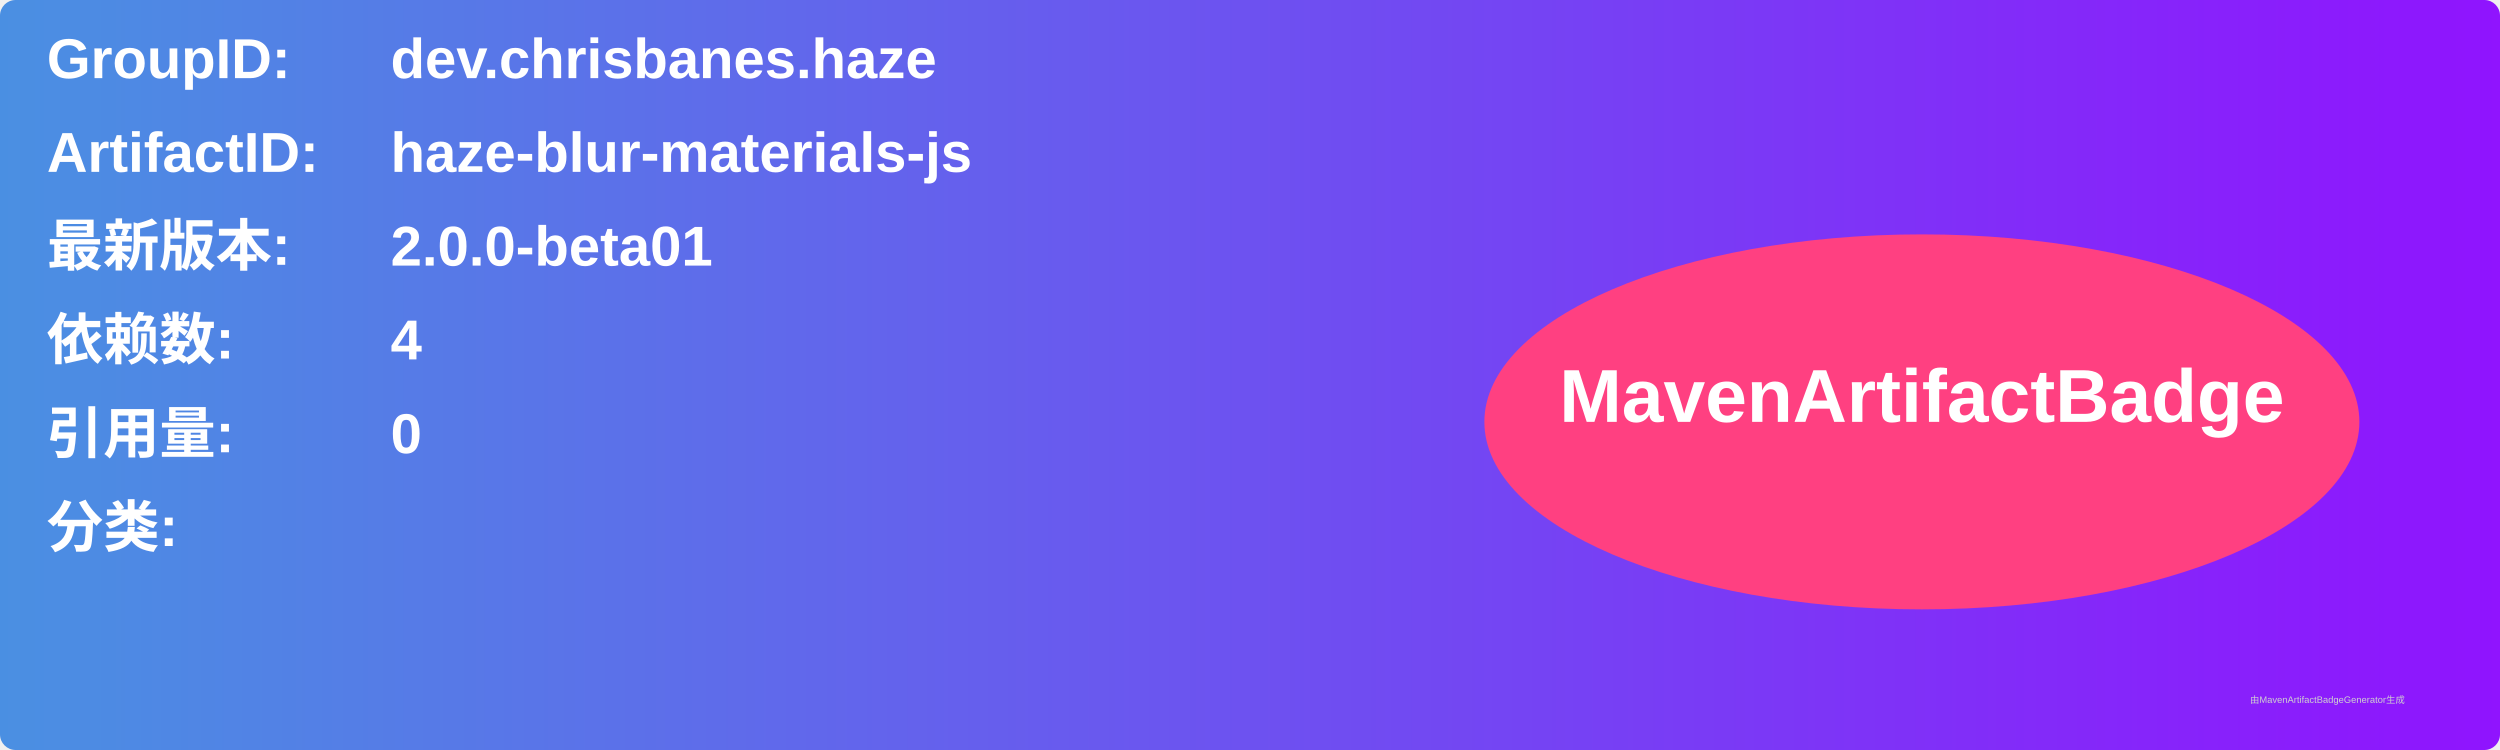
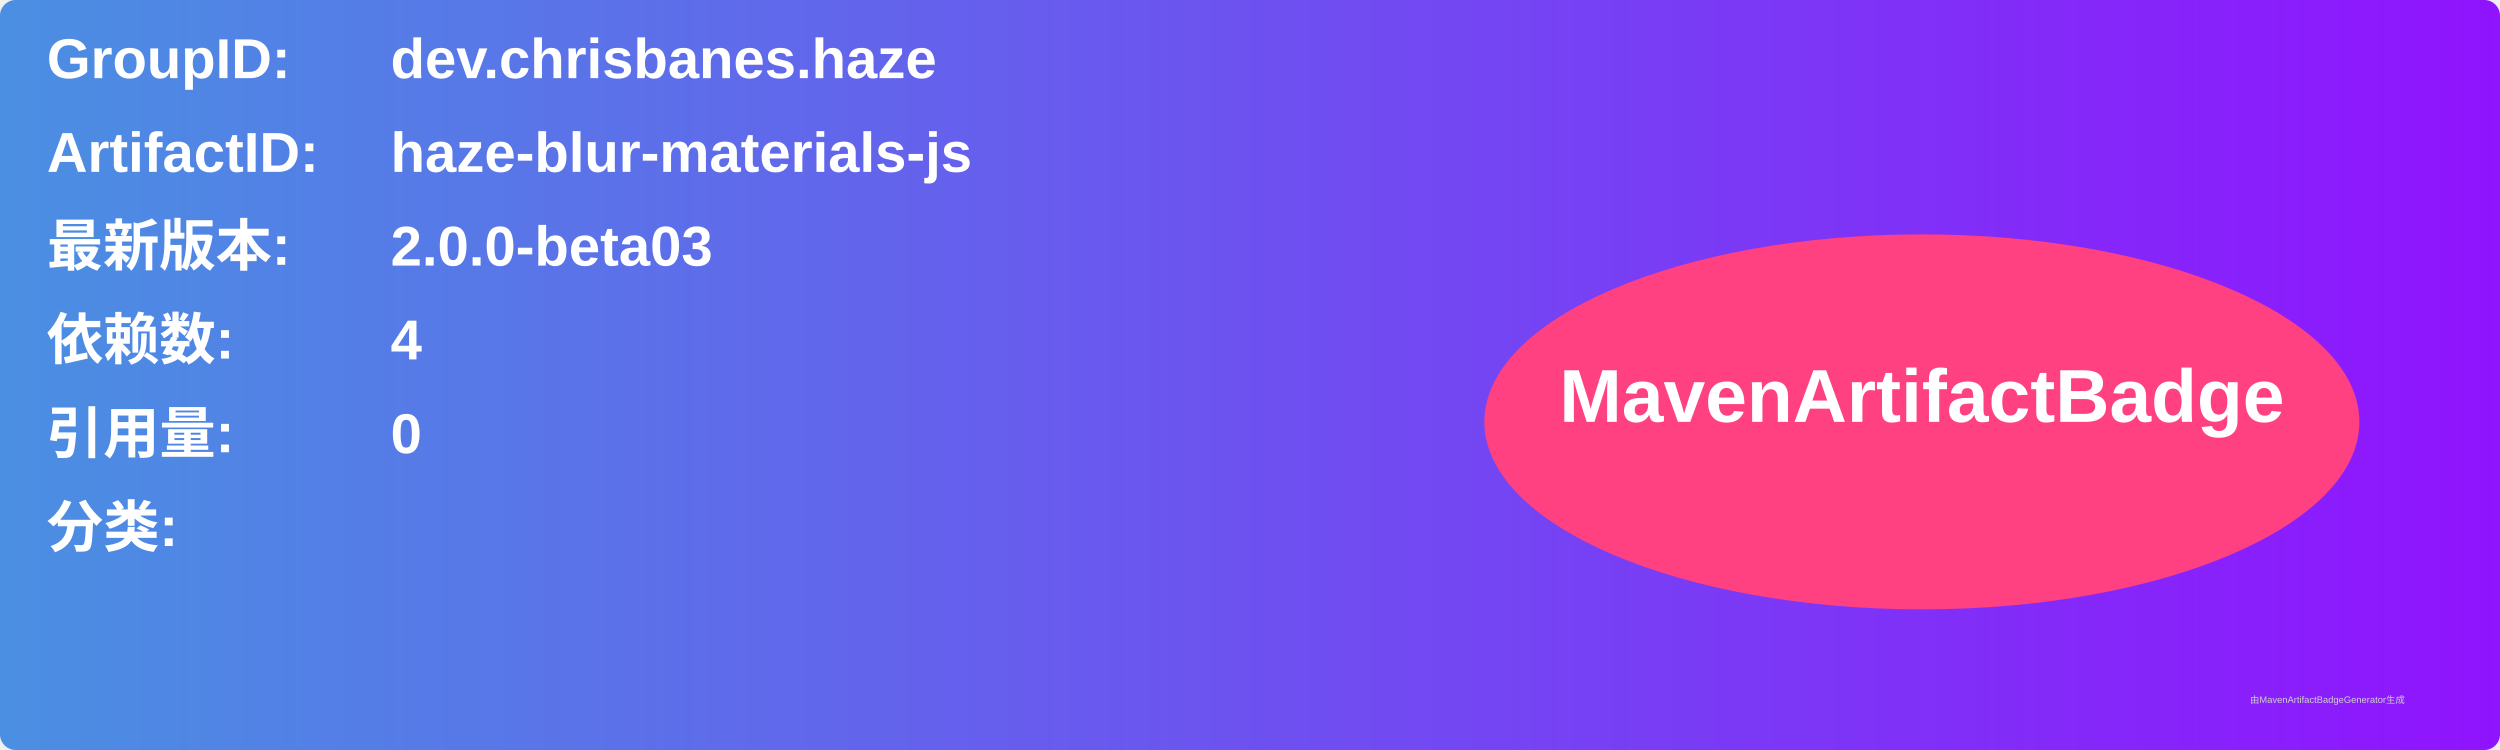
<svg xmlns="http://www.w3.org/2000/svg" width="800" height="240" viewBox="0 0 800 240">
  <linearGradient id="grad" x1="0%" y1="0%" x2="100%" y2="0%">
    <stop offset="0%" stop-color="#4a90e2" />
    <stop offset="100%" stop-color="#9013fe" />
  </linearGradient>
  <rect width="100%" height="100%" rx="5" ry="5" fill="url(#grad)" />
  <g transform="translate(15, 15)">
    <text x="0" y="10" font-family="Arial" font-size="18" fill="white" font-weight="bold" width="260">GroupID:</text>
    <text x="110" y="10" font-family="Arial" font-size="18" fill="white" font-weight="bold" width="460">dev.chrisbanes.haze</text>
    <text x="0" y="40" font-family="Arial" font-size="18" fill="white" font-weight="bold" width="260">ArtifactID:</text>
    <text x="110" y="40" font-family="Arial" font-size="18" fill="white" font-weight="bold" width="460">haze-blur-materials-js</text>
    <text x="0" y="70" font-family="Arial" font-size="18" fill="white" font-weight="bold">最新版本:</text>
    <text x="110" y="70" font-family="Arial" font-size="18" fill="white" font-weight="bold">
-       <tspan font-weight="bold">2.0.0-beta01</tspan>
+       <tspan font-weight="bold">2.0.0-beta03</tspan>
    </text>
    <text x="0" y="100" font-family="Arial" font-size="18" fill="white" font-weight="bold">依赖数: </text>
    <text x="110" y="100" font-family="Arial" font-size="18" fill="white">
      <tspan font-weight="bold">4</tspan>
    </text>
    <text x="0" y="130" font-family="Arial" font-size="18" fill="white" font-weight="bold">引用量: </text>
    <text x="110" y="130" font-family="Arial" font-size="18" fill="white">
      <tspan font-weight="bold">0</tspan>
    </text>
    <text x="0" y="160" font-family="Arial" font-size="18" fill="white" font-weight="bold">分类:</text>
    <text x="10" y="190" font-family="Arial" font-size="10" fill="white">
      <tspan font-weight="bold" />
    </text>
    <ellipse cx="600" cy="120" rx="140" ry="60" fill="#ff4081" />
    <text x="600" y="120" text-anchor="middle" font-family="Arial" font-size="24" fill="white" font-weight="bold">MavenArtifactBadge</text>
  </g>
  <text x="720" y="225" font-family="Arial" font-size="3" fill="#d0d0d0">由MavenArtifactBadgeGenerator生成</text>
</svg>
